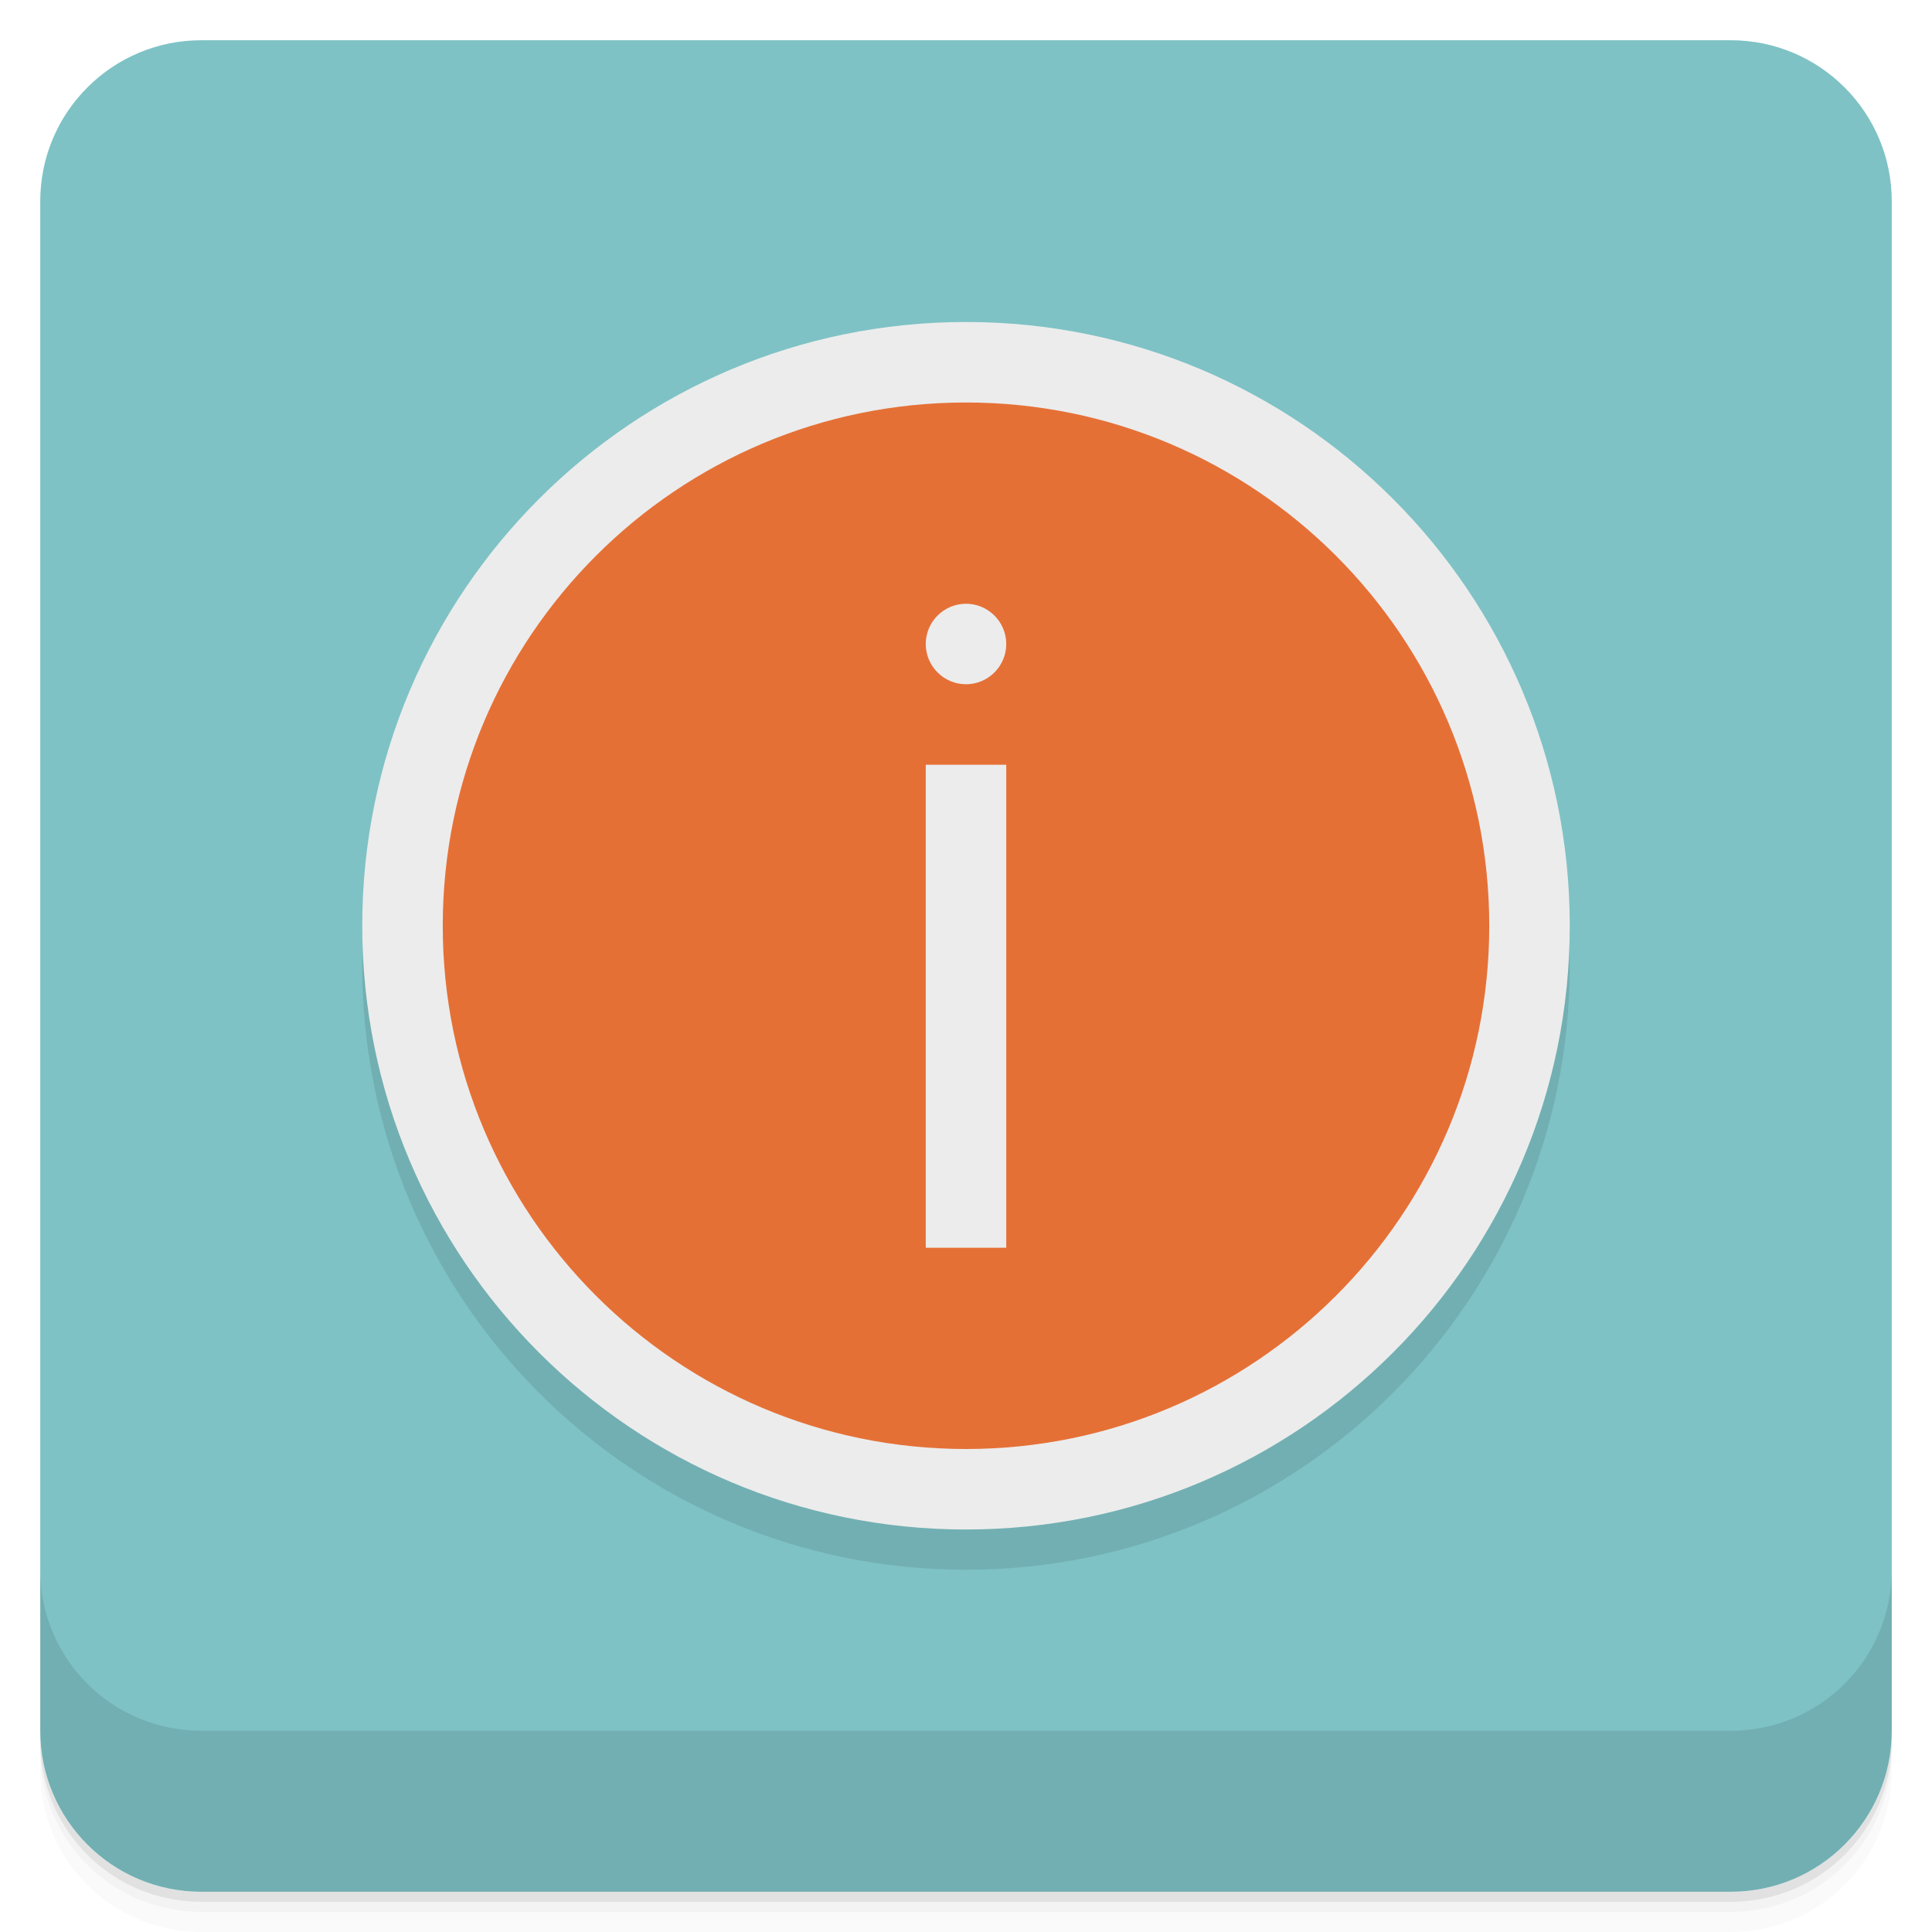
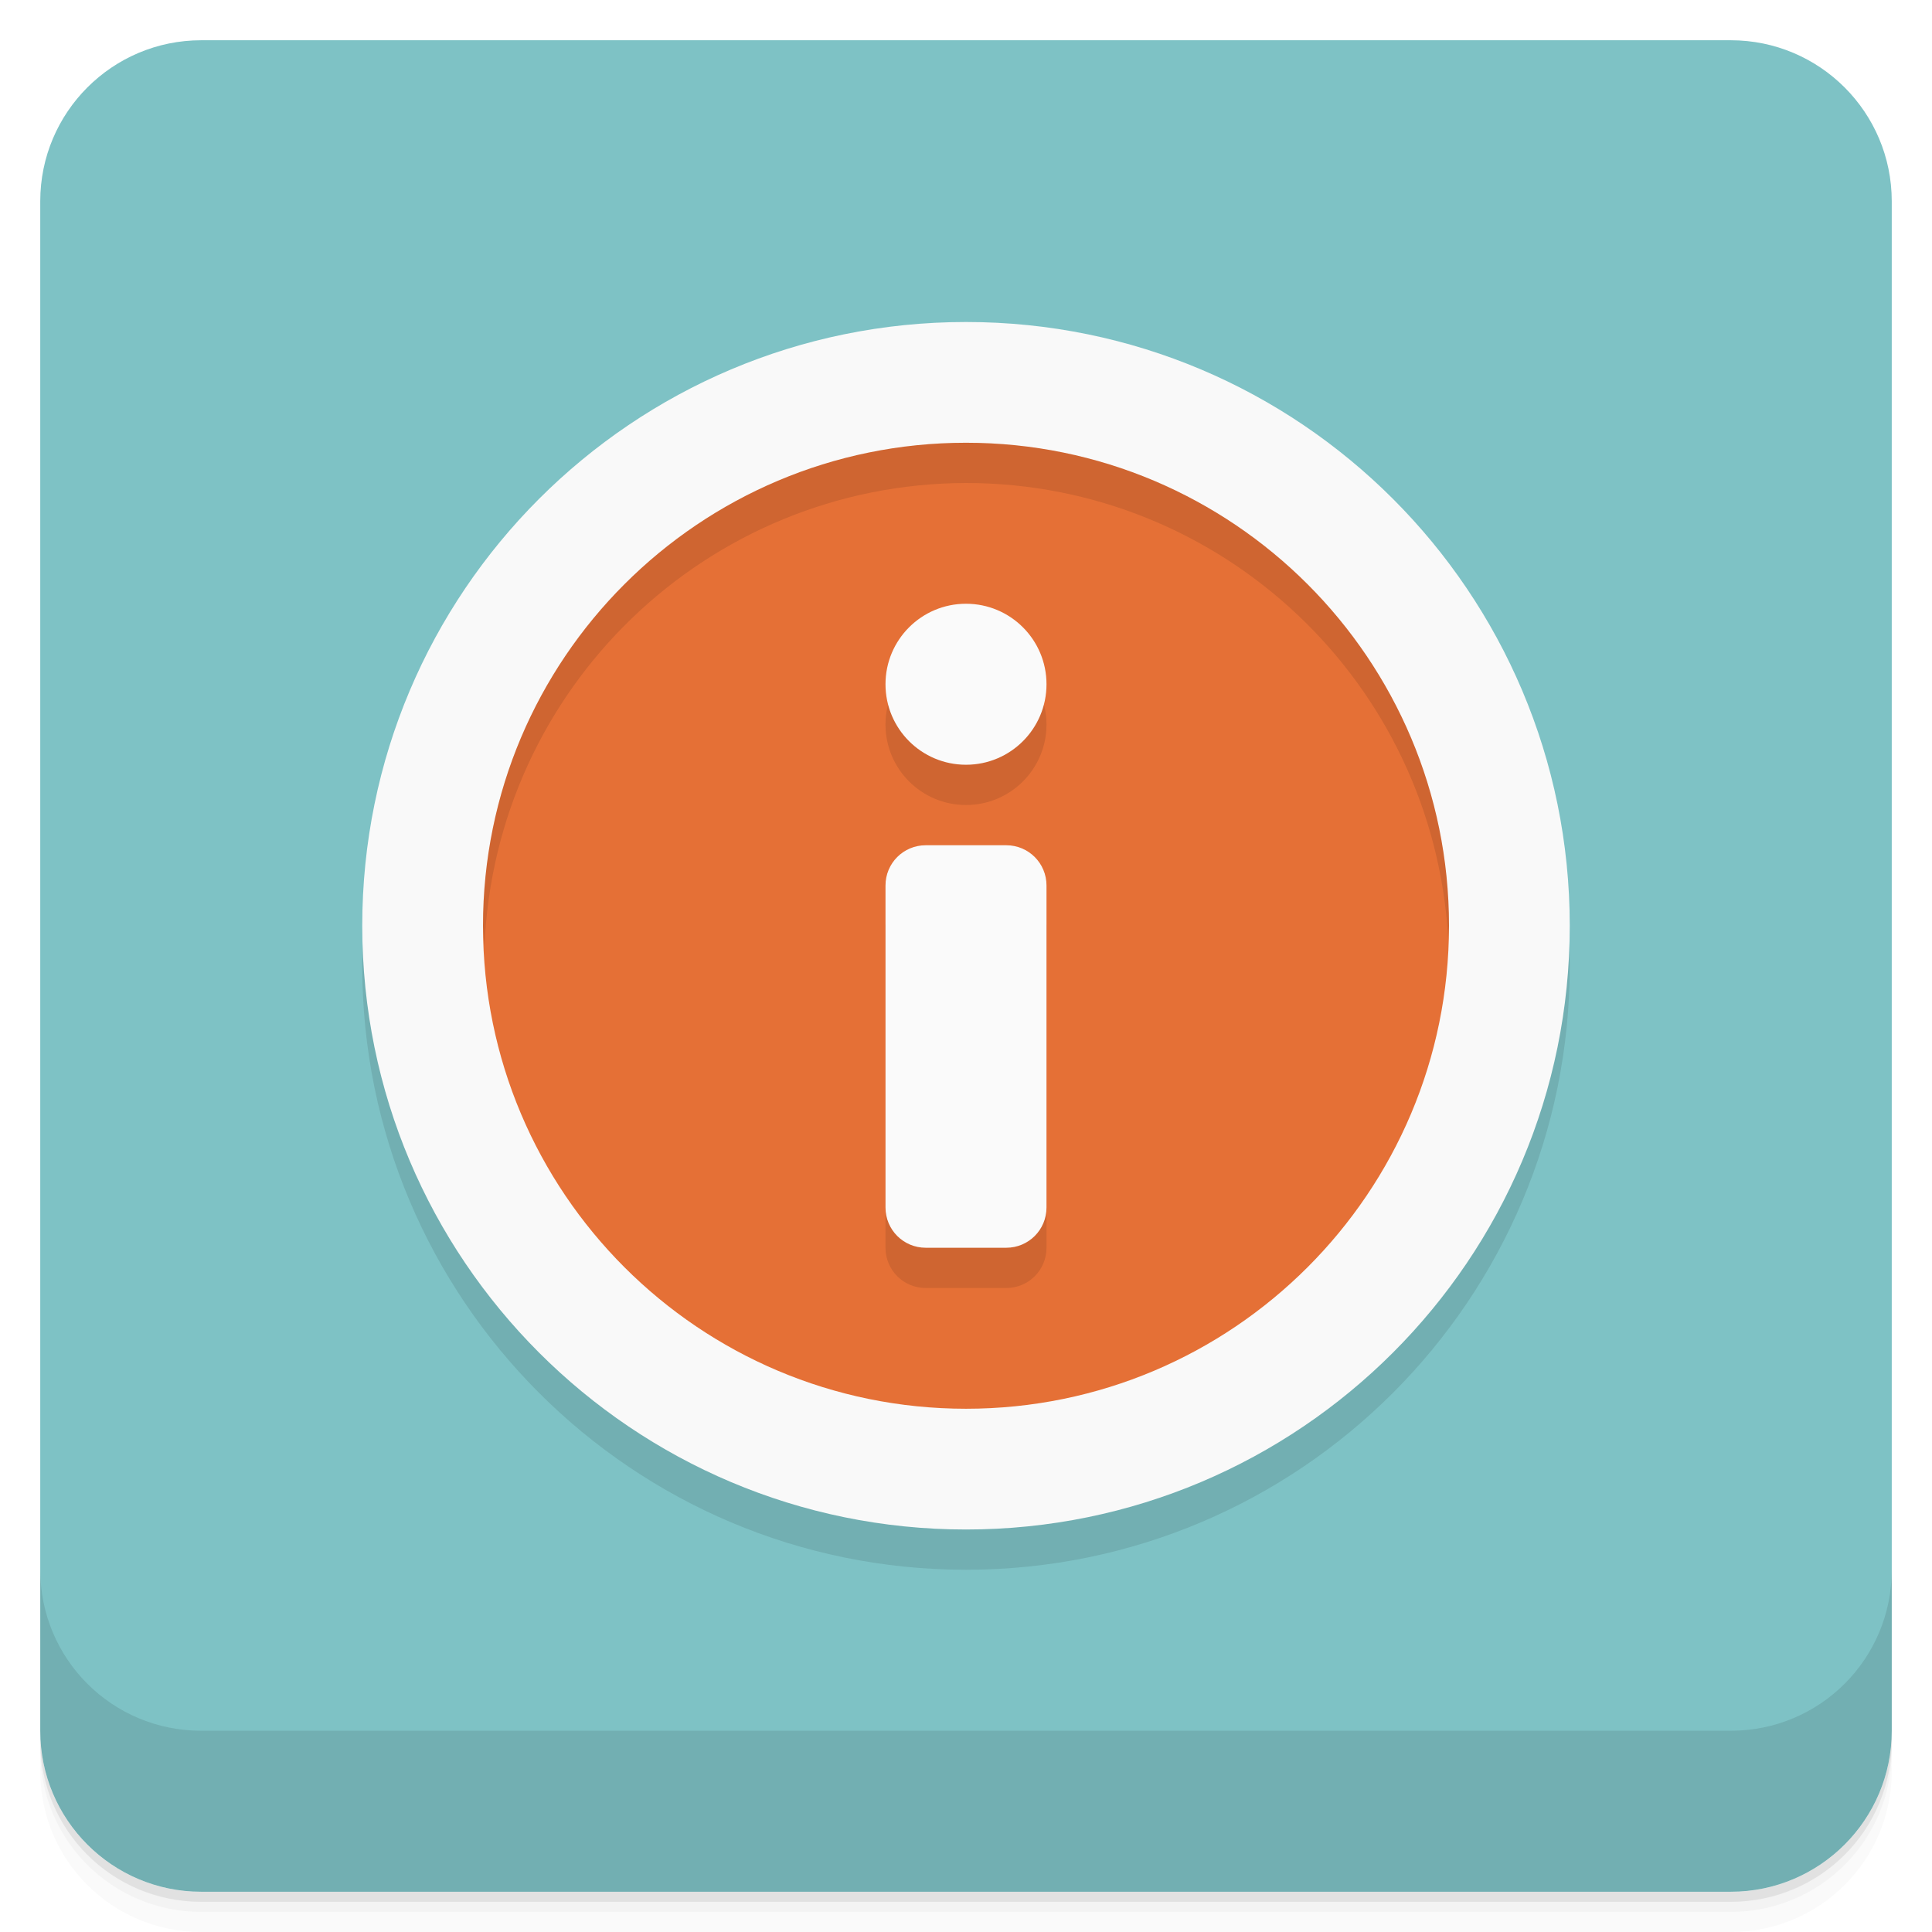
- <svg xmlns="http://www.w3.org/2000/svg" id="svg4340" height="48" viewBox="0 0 48 48" width="48" version="1.1">
-   <defs id="defs4342">
-     <linearGradient id="linearGradient6688" y2="24" gradientUnits="userSpaceOnUse" x2="-1" gradientTransform="matrix(0 -1 1 0 -.0000015 48)" y1="24" x1="-47">
-       <stop id="stop7-8" style="stop-color:#71bcbf" offset="0" />
-       <stop id="stop9-10" style="stop-color:#7ec2c5" offset="1" />
+ <svg xmlns="http://www.w3.org/2000/svg" width="48" height="48" version="1.1" viewBox="0 0 48 48">
+   <defs>
+     <linearGradient id="linearGradient6688" x1="-47" x2="-1" y1="24" y2="24" gradientTransform="matrix(0 -1 1 0 -1.5e-6 48)" gradientUnits="userSpaceOnUse">
+       <stop style="stop-color:#71bcbf" offset="0" />
+       <stop style="stop-color:#7ec2c5" offset="1" />
    </linearGradient>
  </defs>
-   <g id="g21">
-     <path id="path23" style="opacity:.02" d="m1 43v0.25c0 2.216 1.784 4 4 4h38c2.216 0 4-1.784 4-4v-0.25c0 2.216-1.784 4-4 4h-38c-2.216 0-4-1.784-4-4zm0 0.5v0.5c0 2.216 1.784 4 4 4h38c2.216 0 4-1.784 4-4v-0.5c0 2.216-1.784 4-4 4h-38c-2.216 0-4-1.784-4-4z" />
-     <path id="path25" style="opacity:.05" d="m1 43.25v0.25c0 2.216 1.784 4 4 4h38c2.216 0 4-1.784 4-4v-0.25c0 2.216-1.784 4-4 4h-38c-2.216 0-4-1.784-4-4z" />
-     <path id="path27" style="opacity:.1" d="m1 43v0.25c0 2.216 1.784 4 4 4h38c2.216 0 4-1.784 4-4v-0.25c0 2.216-1.784 4-4 4h-38c-2.216 0-4-1.784-4-4z" />
+   <path d="m1 43v0.25c0 2.216 1.784 4 4 4h38c2.216 0 4-1.784 4-4v-0.25c0 2.216-1.784 4-4 4h-38c-2.216 0-4-1.784-4-4zm0 0.5v0.5c0 2.216 1.784 4 4 4h38c2.216 0 4-1.784 4-4v-0.5c0 2.216-1.784 4-4 4h-38c-2.216 0-4-1.784-4-4z" style="opacity:.02" />
+   <path d="m1 43.25v0.25c0 2.216 1.784 4 4 4h38c2.216 0 4-1.784 4-4v-0.25c0 2.216-1.784 4-4 4h-38c-2.216 0-4-1.784-4-4z" style="opacity:.05" />
+   <path d="m1 43v0.25c0 2.216 1.784 4 4 4h38c2.216 0 4-1.784 4-4v-0.25c0 2.216-1.784 4-4 4h-38c-2.216 0-4-1.784-4-4z" style="opacity:.1" />
+   <rect transform="rotate(-90)" x="-47" y="1" width="46" height="46" rx="4" style="fill:url(#linearGradient6688)" />
+   <g transform="translate(0,-1004.4)">
+     <path d="m1 1043.4v4c0 2.216 1.784 4 4 4h38c2.216 0 4-1.784 4-4v-4c0 2.216-1.784 4-4 4h-38c-2.216 0-4-1.784-4-4z" style="opacity:.1" />
  </g>
-   <rect id="rect4182" style="fill:url(#linearGradient6688)" rx="4" transform="rotate(-90)" height="46" width="46" y="1" x="-47" />
-   <g id="g57">
-     <g id="g59" transform="translate(0,-1004.4)">
-       <path id="path61" style="opacity:.1" d="m1 1043.4v4c0 2.216 1.784 4 4 4h38c2.216 0 4-1.784 4-4v-4c0 2.216-1.784 4-4 4h-38c-2.216 0-4-1.784-4-4z" />
-     </g>
-   </g>
-   <g id="g23" transform="translate(-1,-1)">
-     <g id="g25">
-       <g id="g27" transform="translate(1,1)">
-         <g id="g29" style="opacity:.1">
-           <g id="g31">
-             <path id="path33" d="m24 9c-8.285 0-15 6.715-15 15s6.715 15 15 15 15-6.715 15-15-6.715-15-15-15" />
-           </g>
-         </g>
-       </g>
-     </g>
-   </g>
-   <path id="path41" style="fill:#e57036" d="m38 23c0 7.734-6.266 14-14 14s-14-6.27-14-14c0-7.734 6.266-14 14-14s14 6.27 14 14" />
-   <path id="path43" style="fill:#ececec" d="m23 19v12h2v-12m-2 0" />
-   <path id="path45" style="fill:#ececec" d="m25 16c0 0.551-0.449 1-1 1s-1-0.449-1-1 0.449-1 1-1 1 0.449 1 1" />
-   <path id="path47" style="fill:#ececec" d="m24 8c-8.285 0-15 6.715-15 15s6.715 15 15 15 15-6.715 15-15-6.715-15-15-15m0 2c7.18 0 13 5.82 13 13s-5.82 13-13 13-13-5.82-13-13 5.82-13 13-13" />
+   <circle cx="24" cy="24" r="15" style="opacity:.1" />
+   <circle cx="24" cy="23" r="15" style="fill:#f9f9f9" />
+   <circle cx="24" cy="23" r="12" style="fill:#e57036" />
+   <path d="m24 16c-1.105 0-2 0.895-2 2s0.895 2 2 2 2-0.895 2-2-0.895-2-2-2zm-1 6c-0.554 0-1 0.446-1 1v8c0 0.554 0.446 1 1 1h2c0.554 0 1-0.446 1-1v-8c0-0.554-0.446-1-1-1z" style="opacity:.1" />
+   <path d="m24 15c-1.105 0-2 0.895-2 2s0.895 2 2 2 2-0.895 2-2-0.895-2-2-2zm-1 6c-0.554 0-1 0.446-1 1v8c0 0.554 0.446 1 1 1h2c0.554 0 1-0.446 1-1v-8c0-0.554-0.446-1-1-1z" style="fill:#fafafa" />
+   <path d="m24 11a12 12 0 0 0-12 12 12 12 0 0 0 0.037 0.523 12 12 0 0 1 11.963-11.523 12 12 0 0 1 11.979 11.301 12 12 0 0 0 0.021-0.301 12 12 0 0 0-12-12z" style="opacity:.1" />
</svg>
